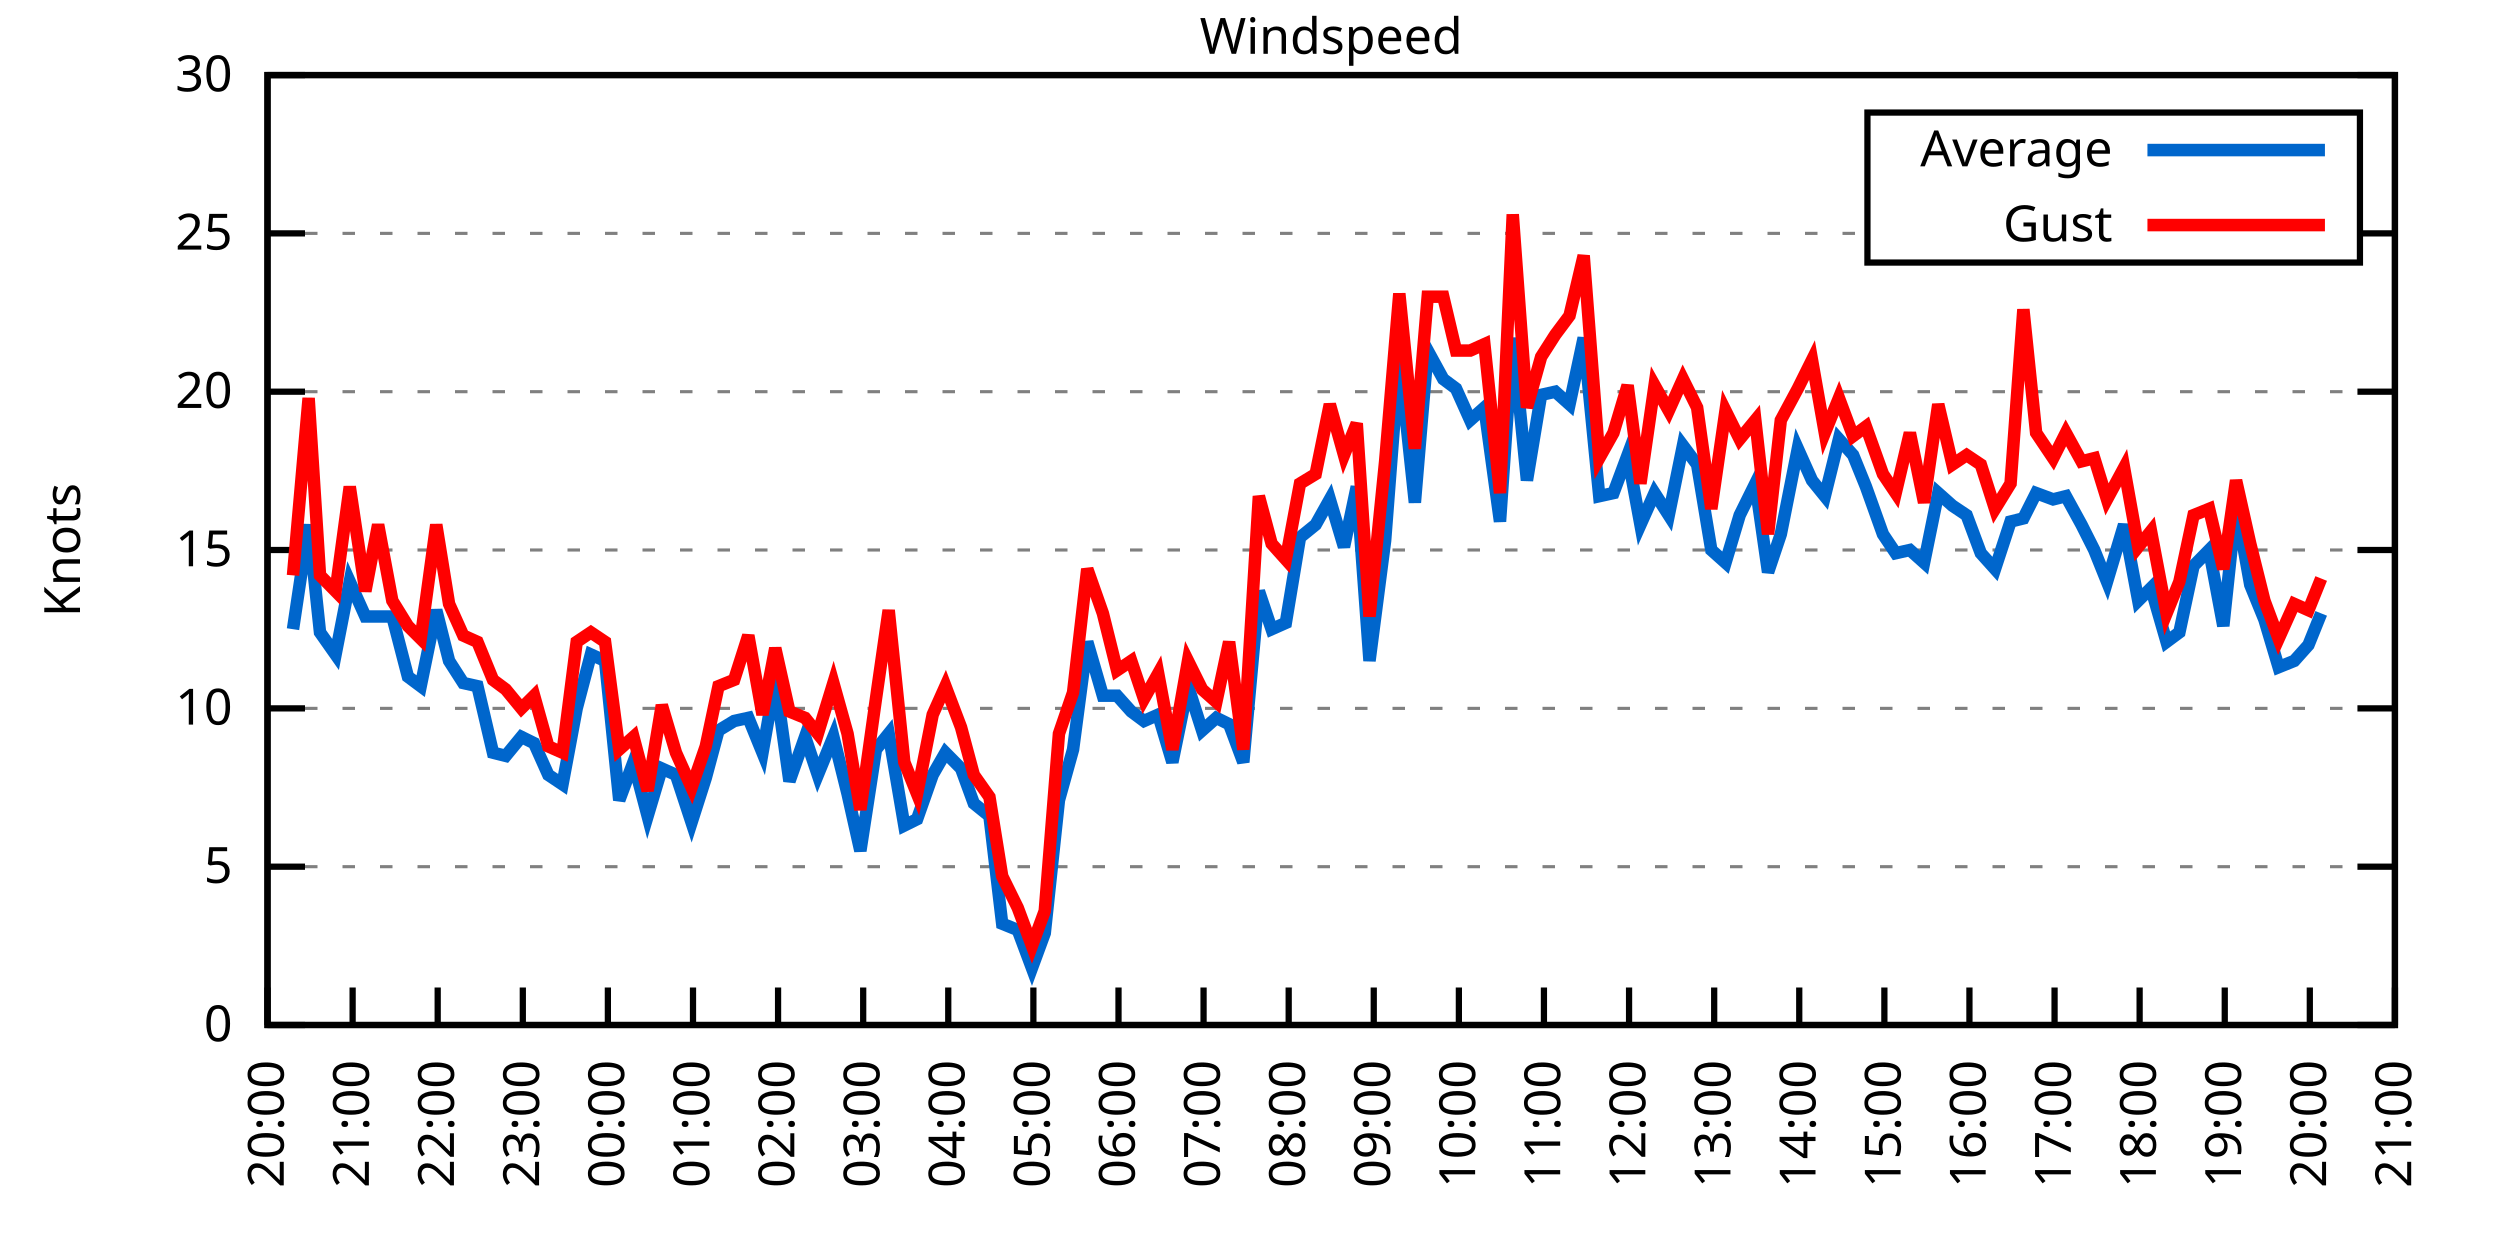
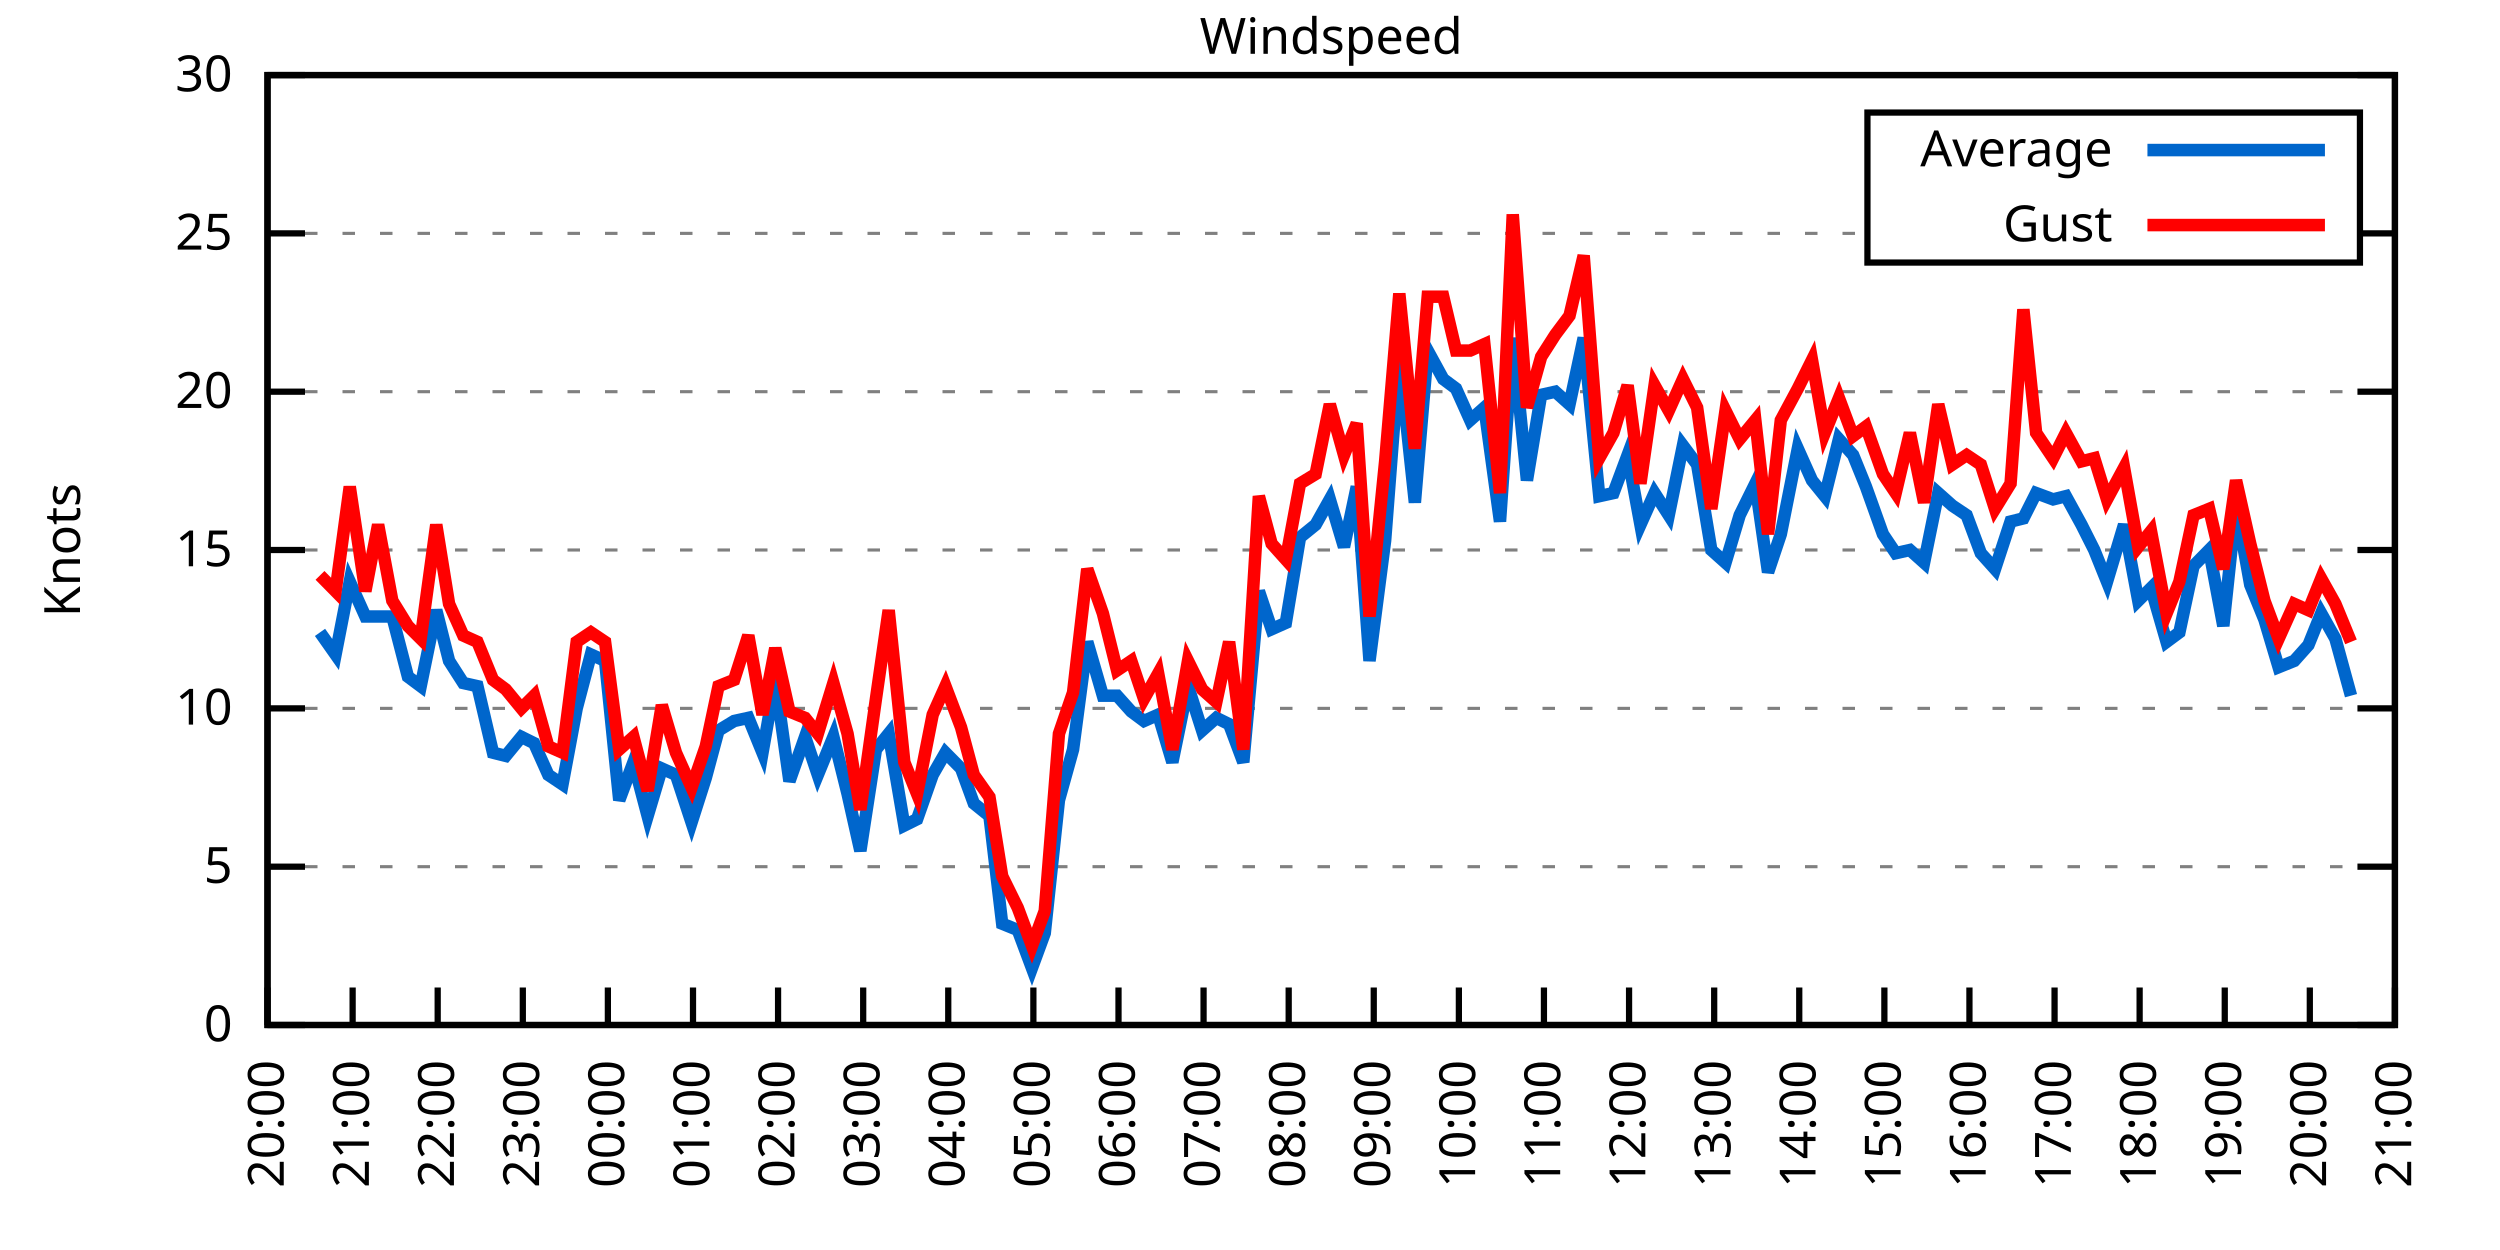
<svg xmlns="http://www.w3.org/2000/svg" xmlns:xlink="http://www.w3.org/1999/xlink" width="400" height="200" viewBox="0 0 400 200">
  <g id="gnuplot_canvas">
    <rect x="0" y="0" width="400" height="200" fill="none" />
    <defs>
      <circle id="gpDot" r="0.5" stroke-width="0.5" stroke="currentColor" />
      <path id="gpPt0" stroke-width="0.333" stroke="currentColor" d="M-1,0 h2 M0,-1 v2" />
      <path id="gpPt1" stroke-width="0.333" stroke="currentColor" d="M-1,-1 L1,1 M1,-1 L-1,1" />
      <path id="gpPt2" stroke-width="0.333" stroke="currentColor" d="M-1,0 L1,0 M0,-1 L0,1 M-1,-1 L1,1 M-1,1 L1,-1" />
      <rect id="gpPt3" stroke-width="0.333" stroke="currentColor" x="-1" y="-1" width="2" height="2" />
      <rect id="gpPt4" stroke-width="0.333" stroke="currentColor" fill="currentColor" x="-1" y="-1" width="2" height="2" />
      <circle id="gpPt5" stroke-width="0.333" stroke="currentColor" cx="0" cy="0" r="1" />
      <use xlink:href="#gpPt5" id="gpPt6" fill="currentColor" stroke="none" />
      <path id="gpPt7" stroke-width="0.333" stroke="currentColor" d="M0,-1.33 L-1.33,0.67 L1.33,0.67 z" />
      <use xlink:href="#gpPt7" id="gpPt8" fill="currentColor" stroke="none" />
      <use xlink:href="#gpPt7" id="gpPt9" stroke="currentColor" transform="rotate(180)" />
      <use xlink:href="#gpPt9" id="gpPt10" fill="currentColor" stroke="none" />
      <use xlink:href="#gpPt3" id="gpPt11" stroke="currentColor" transform="rotate(45)" />
      <use xlink:href="#gpPt11" id="gpPt12" fill="currentColor" stroke="none" />
      <path id="gpPt13" stroke-width="0.333" stroke="currentColor" d="M0,1.330 L1.265,0.411 L0.782,-1.067 L-0.782,-1.076 L-1.265,0.411 z" />
      <use xlink:href="#gpPt13" id="gpPt14" fill="currentColor" stroke="none" />
      <filter id="textbox" filterUnits="objectBoundingBox" x="0" y="0" height="1" width="1">
        <feFlood flood-color="white" flood-opacity="1" result="bgnd" />
        <feComposite in="SourceGraphic" in2="bgnd" operator="atop" />
      </filter>
      <filter id="greybox" filterUnits="objectBoundingBox" x="0" y="0" height="1" width="1">
        <feFlood flood-color="lightgrey" flood-opacity="1" result="grey" />
        <feComposite in="SourceGraphic" in2="grey" operator="atop" />
      </filter>
    </defs>
    <g fill="none" color="white" stroke="currentColor" stroke-width="1.00" stroke-linecap="butt" stroke-linejoin="miter">
</g>
    <g fill="none" color="black" stroke="currentColor" stroke-width="1.00" stroke-linecap="butt" stroke-linejoin="miter">
      <g stroke="none" shape-rendering="crispEdges">
        <polygon fill="rgb(255, 255, 255)" points="42.80,164.00 383.18,164.00 383.18,12.02 42.80,12.02 " />
      </g>
    </g>
    <g fill="none" color="black" stroke="currentColor" stroke-width="1.00" stroke-linecap="butt" stroke-linejoin="miter">
</g>
    <g fill="none" color="black" stroke="black" stroke-width="0.50" stroke-linecap="butt" stroke-linejoin="miter">
</g>
    <g fill="none" color="gray" stroke="currentColor" stroke-width="0.50" stroke-linecap="butt" stroke-linejoin="miter">
      <path stroke="gray" stroke-dasharray="2,4" class="gridline" d="M42.80,164.00 L383.19,164.00  " />
    </g>
    <g fill="none" color="gray" stroke="gray" stroke-width="1.00" stroke-linecap="butt" stroke-linejoin="miter">
</g>
    <g fill="none" color="black" stroke="currentColor" stroke-width="1.00" stroke-linecap="butt" stroke-linejoin="miter">
      <path stroke="black" d="M42.80,164.00 L48.80,164.00 M383.19,164.00 L377.19,164.00  " />
      <g transform="translate(37.20,166.60)" stroke="none" fill="black" font-family="Sans" font-size="8.00" text-anchor="end">
        <text>
          <tspan font-family="Sans"> 0</tspan>
        </text>
      </g>
    </g>
    <g fill="none" color="black" stroke="currentColor" stroke-width="1.00" stroke-linecap="butt" stroke-linejoin="miter">
</g>
    <g fill="none" color="black" stroke="black" stroke-width="0.50" stroke-linecap="butt" stroke-linejoin="miter">
</g>
    <g fill="none" color="gray" stroke="currentColor" stroke-width="0.50" stroke-linecap="butt" stroke-linejoin="miter">
      <path stroke="gray" stroke-dasharray="2,4" class="gridline" d="M42.80,138.67 L383.19,138.67  " />
    </g>
    <g fill="none" color="gray" stroke="gray" stroke-width="1.00" stroke-linecap="butt" stroke-linejoin="miter">
</g>
    <g fill="none" color="black" stroke="currentColor" stroke-width="1.00" stroke-linecap="butt" stroke-linejoin="miter">
      <path stroke="black" d="M42.80,138.67 L48.80,138.67 M383.19,138.67 L377.19,138.67  " />
      <g transform="translate(37.20,141.27)" stroke="none" fill="black" font-family="Sans" font-size="8.00" text-anchor="end">
        <text>
          <tspan font-family="Sans"> 5</tspan>
        </text>
      </g>
    </g>
    <g fill="none" color="black" stroke="currentColor" stroke-width="1.00" stroke-linecap="butt" stroke-linejoin="miter">
</g>
    <g fill="none" color="black" stroke="black" stroke-width="0.50" stroke-linecap="butt" stroke-linejoin="miter">
</g>
    <g fill="none" color="gray" stroke="currentColor" stroke-width="0.50" stroke-linecap="butt" stroke-linejoin="miter">
      <path stroke="gray" stroke-dasharray="2,4" class="gridline" d="M42.80,113.34 L383.19,113.34  " />
    </g>
    <g fill="none" color="gray" stroke="gray" stroke-width="1.00" stroke-linecap="butt" stroke-linejoin="miter">
</g>
    <g fill="none" color="black" stroke="currentColor" stroke-width="1.00" stroke-linecap="butt" stroke-linejoin="miter">
      <path stroke="black" d="M42.80,113.34 L48.80,113.34 M383.19,113.34 L377.19,113.34  " />
      <g transform="translate(37.20,115.94)" stroke="none" fill="black" font-family="Sans" font-size="8.00" text-anchor="end">
        <text>
          <tspan font-family="Sans"> 10</tspan>
        </text>
      </g>
    </g>
    <g fill="none" color="black" stroke="currentColor" stroke-width="1.00" stroke-linecap="butt" stroke-linejoin="miter">
</g>
    <g fill="none" color="black" stroke="black" stroke-width="0.50" stroke-linecap="butt" stroke-linejoin="miter">
</g>
    <g fill="none" color="gray" stroke="currentColor" stroke-width="0.50" stroke-linecap="butt" stroke-linejoin="miter">
      <path stroke="gray" stroke-dasharray="2,4" class="gridline" d="M42.80,88.00 L383.19,88.00  " />
    </g>
    <g fill="none" color="gray" stroke="gray" stroke-width="1.00" stroke-linecap="butt" stroke-linejoin="miter">
</g>
    <g fill="none" color="black" stroke="currentColor" stroke-width="1.00" stroke-linecap="butt" stroke-linejoin="miter">
      <path stroke="black" d="M42.80,88.00 L48.80,88.00 M383.19,88.00 L377.19,88.00  " />
      <g transform="translate(37.20,90.60)" stroke="none" fill="black" font-family="Sans" font-size="8.00" text-anchor="end">
        <text>
          <tspan font-family="Sans"> 15</tspan>
        </text>
      </g>
    </g>
    <g fill="none" color="black" stroke="currentColor" stroke-width="1.00" stroke-linecap="butt" stroke-linejoin="miter">
</g>
    <g fill="none" color="black" stroke="black" stroke-width="0.50" stroke-linecap="butt" stroke-linejoin="miter">
</g>
    <g fill="none" color="gray" stroke="currentColor" stroke-width="0.50" stroke-linecap="butt" stroke-linejoin="miter">
      <path stroke="gray" stroke-dasharray="2,4" class="gridline" d="M42.80,62.67 L383.19,62.67  " />
    </g>
    <g fill="none" color="gray" stroke="gray" stroke-width="1.00" stroke-linecap="butt" stroke-linejoin="miter">
</g>
    <g fill="none" color="black" stroke="currentColor" stroke-width="1.00" stroke-linecap="butt" stroke-linejoin="miter">
      <path stroke="black" d="M42.80,62.67 L48.80,62.67 M383.19,62.67 L377.19,62.67  " />
      <g transform="translate(37.20,65.27)" stroke="none" fill="black" font-family="Sans" font-size="8.00" text-anchor="end">
        <text>
          <tspan font-family="Sans"> 20</tspan>
        </text>
      </g>
    </g>
    <g fill="none" color="black" stroke="currentColor" stroke-width="1.00" stroke-linecap="butt" stroke-linejoin="miter">
</g>
    <g fill="none" color="black" stroke="black" stroke-width="0.50" stroke-linecap="butt" stroke-linejoin="miter">
</g>
    <g fill="none" color="gray" stroke="currentColor" stroke-width="0.50" stroke-linecap="butt" stroke-linejoin="miter">
      <path stroke="gray" stroke-dasharray="2,4" class="gridline" d="M42.80,37.34 L298.79,37.34 M377.59,37.34 L383.19,37.34  " />
    </g>
    <g fill="none" color="gray" stroke="gray" stroke-width="1.00" stroke-linecap="butt" stroke-linejoin="miter">
</g>
    <g fill="none" color="black" stroke="currentColor" stroke-width="1.00" stroke-linecap="butt" stroke-linejoin="miter">
      <path stroke="black" d="M42.80,37.34 L48.80,37.34 M383.19,37.34 L377.19,37.34  " />
      <g transform="translate(37.20,39.94)" stroke="none" fill="black" font-family="Sans" font-size="8.00" text-anchor="end">
        <text>
          <tspan font-family="Sans"> 25</tspan>
        </text>
      </g>
    </g>
    <g fill="none" color="black" stroke="currentColor" stroke-width="1.00" stroke-linecap="butt" stroke-linejoin="miter">
</g>
    <g fill="none" color="black" stroke="black" stroke-width="0.50" stroke-linecap="butt" stroke-linejoin="miter">
</g>
    <g fill="none" color="gray" stroke="currentColor" stroke-width="0.50" stroke-linecap="butt" stroke-linejoin="miter">
      <path stroke="gray" stroke-dasharray="2,4" class="gridline" d="M42.80,12.01 L383.19,12.01  " />
    </g>
    <g fill="none" color="gray" stroke="gray" stroke-width="1.00" stroke-linecap="butt" stroke-linejoin="miter">
</g>
    <g fill="none" color="black" stroke="currentColor" stroke-width="1.00" stroke-linecap="butt" stroke-linejoin="miter">
      <path stroke="black" d="M42.80,12.01 L48.80,12.01 M383.19,12.01 L377.19,12.01  " />
      <g transform="translate(37.20,14.61)" stroke="none" fill="black" font-family="Sans" font-size="8.00" text-anchor="end">
        <text>
          <tspan font-family="Sans"> 30</tspan>
        </text>
      </g>
    </g>
    <g fill="none" color="black" stroke="currentColor" stroke-width="1.00" stroke-linecap="butt" stroke-linejoin="miter">
      <path stroke="black" d="M42.80,164.00 L42.80,158.00  " />
      <g transform="translate(45.40,169.60) rotate(270.00)" stroke="none" fill="black" font-family="Sans" font-size="8.00" text-anchor="end">
        <text>
          <tspan font-family="Sans">20:00</tspan>
        </text>
      </g>
    </g>
    <g fill="none" color="black" stroke="currentColor" stroke-width="1.00" stroke-linecap="butt" stroke-linejoin="miter">
      <path stroke="black" d="M56.42,164.00 L56.42,158.00  " />
      <g transform="translate(59.02,169.60) rotate(270.00)" stroke="none" fill="black" font-family="Sans" font-size="8.00" text-anchor="end">
        <text>
          <tspan font-family="Sans">21:00</tspan>
        </text>
      </g>
    </g>
    <g fill="none" color="black" stroke="currentColor" stroke-width="1.00" stroke-linecap="butt" stroke-linejoin="miter">
      <path stroke="black" d="M70.03,164.00 L70.03,158.00  " />
      <g transform="translate(72.63,169.60) rotate(270.00)" stroke="none" fill="black" font-family="Sans" font-size="8.00" text-anchor="end">
        <text>
          <tspan font-family="Sans">22:00</tspan>
        </text>
      </g>
    </g>
    <g fill="none" color="black" stroke="currentColor" stroke-width="1.00" stroke-linecap="butt" stroke-linejoin="miter">
      <path stroke="black" d="M83.65,164.00 L83.65,158.00  " />
      <g transform="translate(86.25,169.60) rotate(270.00)" stroke="none" fill="black" font-family="Sans" font-size="8.00" text-anchor="end">
        <text>
          <tspan font-family="Sans">23:00</tspan>
        </text>
      </g>
    </g>
    <g fill="none" color="black" stroke="currentColor" stroke-width="1.00" stroke-linecap="butt" stroke-linejoin="miter">
      <path stroke="black" d="M97.26,164.00 L97.26,158.00  " />
      <g transform="translate(99.86,169.60) rotate(270.00)" stroke="none" fill="black" font-family="Sans" font-size="8.00" text-anchor="end">
        <text>
          <tspan font-family="Sans">00:00</tspan>
        </text>
      </g>
    </g>
    <g fill="none" color="black" stroke="currentColor" stroke-width="1.00" stroke-linecap="butt" stroke-linejoin="miter">
      <path stroke="black" d="M110.88,164.00 L110.88,158.00  " />
      <g transform="translate(113.48,169.60) rotate(270.00)" stroke="none" fill="black" font-family="Sans" font-size="8.00" text-anchor="end">
        <text>
          <tspan font-family="Sans">01:00</tspan>
        </text>
      </g>
    </g>
    <g fill="none" color="black" stroke="currentColor" stroke-width="1.00" stroke-linecap="butt" stroke-linejoin="miter">
      <path stroke="black" d="M124.49,164.00 L124.49,158.00  " />
      <g transform="translate(127.09,169.60) rotate(270.00)" stroke="none" fill="black" font-family="Sans" font-size="8.00" text-anchor="end">
        <text>
          <tspan font-family="Sans">02:00</tspan>
        </text>
      </g>
    </g>
    <g fill="none" color="black" stroke="currentColor" stroke-width="1.00" stroke-linecap="butt" stroke-linejoin="miter">
      <path stroke="black" d="M138.11,164.00 L138.11,158.00  " />
      <g transform="translate(140.71,169.60) rotate(270.00)" stroke="none" fill="black" font-family="Sans" font-size="8.00" text-anchor="end">
        <text>
          <tspan font-family="Sans">03:00</tspan>
        </text>
      </g>
    </g>
    <g fill="none" color="black" stroke="currentColor" stroke-width="1.00" stroke-linecap="butt" stroke-linejoin="miter">
      <path stroke="black" d="M151.72,164.00 L151.72,158.00  " />
      <g transform="translate(154.32,169.60) rotate(270.00)" stroke="none" fill="black" font-family="Sans" font-size="8.00" text-anchor="end">
        <text>
          <tspan font-family="Sans">04:00</tspan>
        </text>
      </g>
    </g>
    <g fill="none" color="black" stroke="currentColor" stroke-width="1.00" stroke-linecap="butt" stroke-linejoin="miter">
      <path stroke="black" d="M165.34,164.00 L165.34,158.00  " />
      <g transform="translate(167.94,169.60) rotate(270.00)" stroke="none" fill="black" font-family="Sans" font-size="8.00" text-anchor="end">
        <text>
          <tspan font-family="Sans">05:00</tspan>
        </text>
      </g>
    </g>
    <g fill="none" color="black" stroke="currentColor" stroke-width="1.00" stroke-linecap="butt" stroke-linejoin="miter">
      <path stroke="black" d="M178.96,164.00 L178.96,158.00  " />
      <g transform="translate(181.56,169.60) rotate(270.00)" stroke="none" fill="black" font-family="Sans" font-size="8.00" text-anchor="end">
        <text>
          <tspan font-family="Sans">06:00</tspan>
        </text>
      </g>
    </g>
    <g fill="none" color="black" stroke="currentColor" stroke-width="1.00" stroke-linecap="butt" stroke-linejoin="miter">
      <path stroke="black" d="M192.57,164.00 L192.57,158.00  " />
      <g transform="translate(195.17,169.60) rotate(270.00)" stroke="none" fill="black" font-family="Sans" font-size="8.00" text-anchor="end">
        <text>
          <tspan font-family="Sans">07:00</tspan>
        </text>
      </g>
    </g>
    <g fill="none" color="black" stroke="currentColor" stroke-width="1.00" stroke-linecap="butt" stroke-linejoin="miter">
      <path stroke="black" d="M206.19,164.00 L206.19,158.00  " />
      <g transform="translate(208.79,169.60) rotate(270.00)" stroke="none" fill="black" font-family="Sans" font-size="8.00" text-anchor="end">
        <text>
          <tspan font-family="Sans">08:00</tspan>
        </text>
      </g>
    </g>
    <g fill="none" color="black" stroke="currentColor" stroke-width="1.00" stroke-linecap="butt" stroke-linejoin="miter">
      <path stroke="black" d="M219.80,164.00 L219.80,158.00  " />
      <g transform="translate(222.40,169.60) rotate(270.00)" stroke="none" fill="black" font-family="Sans" font-size="8.00" text-anchor="end">
        <text>
          <tspan font-family="Sans">09:00</tspan>
        </text>
      </g>
    </g>
    <g fill="none" color="black" stroke="currentColor" stroke-width="1.00" stroke-linecap="butt" stroke-linejoin="miter">
      <path stroke="black" d="M233.42,164.00 L233.42,158.00  " />
      <g transform="translate(236.02,169.60) rotate(270.00)" stroke="none" fill="black" font-family="Sans" font-size="8.00" text-anchor="end">
        <text>
          <tspan font-family="Sans">10:00</tspan>
        </text>
      </g>
    </g>
    <g fill="none" color="black" stroke="currentColor" stroke-width="1.00" stroke-linecap="butt" stroke-linejoin="miter">
      <path stroke="black" d="M247.03,164.00 L247.03,158.00  " />
      <g transform="translate(249.63,169.60) rotate(270.00)" stroke="none" fill="black" font-family="Sans" font-size="8.00" text-anchor="end">
        <text>
          <tspan font-family="Sans">11:00</tspan>
        </text>
      </g>
    </g>
    <g fill="none" color="black" stroke="currentColor" stroke-width="1.00" stroke-linecap="butt" stroke-linejoin="miter">
      <path stroke="black" d="M260.65,164.00 L260.65,158.00  " />
      <g transform="translate(263.25,169.60) rotate(270.00)" stroke="none" fill="black" font-family="Sans" font-size="8.00" text-anchor="end">
        <text>
          <tspan font-family="Sans">12:00</tspan>
        </text>
      </g>
    </g>
    <g fill="none" color="black" stroke="currentColor" stroke-width="1.00" stroke-linecap="butt" stroke-linejoin="miter">
      <path stroke="black" d="M274.27,164.00 L274.27,158.00  " />
      <g transform="translate(276.87,169.60) rotate(270.00)" stroke="none" fill="black" font-family="Sans" font-size="8.00" text-anchor="end">
        <text>
          <tspan font-family="Sans">13:00</tspan>
        </text>
      </g>
    </g>
    <g fill="none" color="black" stroke="currentColor" stroke-width="1.00" stroke-linecap="butt" stroke-linejoin="miter">
      <path stroke="black" d="M287.88,164.00 L287.88,158.00  " />
      <g transform="translate(290.48,169.60) rotate(270.00)" stroke="none" fill="black" font-family="Sans" font-size="8.00" text-anchor="end">
        <text>
          <tspan font-family="Sans">14:00</tspan>
        </text>
      </g>
    </g>
    <g fill="none" color="black" stroke="currentColor" stroke-width="1.00" stroke-linecap="butt" stroke-linejoin="miter">
      <path stroke="black" d="M301.50,164.00 L301.50,158.00  " />
      <g transform="translate(304.10,169.60) rotate(270.00)" stroke="none" fill="black" font-family="Sans" font-size="8.00" text-anchor="end">
        <text>
          <tspan font-family="Sans">15:00</tspan>
        </text>
      </g>
    </g>
    <g fill="none" color="black" stroke="currentColor" stroke-width="1.00" stroke-linecap="butt" stroke-linejoin="miter">
      <path stroke="black" d="M315.11,164.00 L315.11,158.00  " />
      <g transform="translate(317.71,169.60) rotate(270.00)" stroke="none" fill="black" font-family="Sans" font-size="8.00" text-anchor="end">
        <text>
          <tspan font-family="Sans">16:00</tspan>
        </text>
      </g>
    </g>
    <g fill="none" color="black" stroke="currentColor" stroke-width="1.00" stroke-linecap="butt" stroke-linejoin="miter">
      <path stroke="black" d="M328.73,164.00 L328.73,158.00  " />
      <g transform="translate(331.33,169.60) rotate(270.00)" stroke="none" fill="black" font-family="Sans" font-size="8.00" text-anchor="end">
        <text>
          <tspan font-family="Sans">17:00</tspan>
        </text>
      </g>
    </g>
    <g fill="none" color="black" stroke="currentColor" stroke-width="1.00" stroke-linecap="butt" stroke-linejoin="miter">
      <path stroke="black" d="M342.34,164.00 L342.34,158.00  " />
      <g transform="translate(344.94,169.60) rotate(270.00)" stroke="none" fill="black" font-family="Sans" font-size="8.00" text-anchor="end">
        <text>
          <tspan font-family="Sans">18:00</tspan>
        </text>
      </g>
    </g>
    <g fill="none" color="black" stroke="currentColor" stroke-width="1.00" stroke-linecap="butt" stroke-linejoin="miter">
      <path stroke="black" d="M355.96,164.00 L355.96,158.00  " />
      <g transform="translate(358.56,169.60) rotate(270.00)" stroke="none" fill="black" font-family="Sans" font-size="8.00" text-anchor="end">
        <text>
          <tspan font-family="Sans">19:00</tspan>
        </text>
      </g>
    </g>
    <g fill="none" color="black" stroke="currentColor" stroke-width="1.00" stroke-linecap="butt" stroke-linejoin="miter">
      <path stroke="black" d="M369.57,164.00 L369.57,158.00  " />
      <g transform="translate(372.17,169.60) rotate(270.00)" stroke="none" fill="black" font-family="Sans" font-size="8.00" text-anchor="end">
        <text>
          <tspan font-family="Sans">20:00</tspan>
        </text>
      </g>
    </g>
    <g fill="none" color="black" stroke="currentColor" stroke-width="1.00" stroke-linecap="butt" stroke-linejoin="miter">
      <path stroke="black" d="M383.19,164.00 L383.19,158.00  " />
      <g transform="translate(385.79,169.60) rotate(270.00)" stroke="none" fill="black" font-family="Sans" font-size="8.00" text-anchor="end">
        <text>
          <tspan font-family="Sans">21:00</tspan>
        </text>
      </g>
    </g>
    <g fill="none" color="black" stroke="currentColor" stroke-width="1.00" stroke-linecap="butt" stroke-linejoin="miter">
</g>
    <g fill="none" color="black" stroke="currentColor" stroke-width="1.00" stroke-linecap="butt" stroke-linejoin="miter">
      <path stroke="black" d="M42.80,12.01 L42.80,164.00 L383.19,164.00 L383.19,12.01 L42.80,12.01 Z  " />
    </g>
    <g fill="none" color="black" stroke="currentColor" stroke-width="1.00" stroke-linecap="butt" stroke-linejoin="miter">
</g>
    <g fill="none" color="black" stroke="currentColor" stroke-width="1.00" stroke-linecap="butt" stroke-linejoin="miter">
      <path stroke="black" d="M298.79,42.01 L298.79,18.01 L377.59,18.01 L377.59,42.01 L298.79,42.01 Z  " />
    </g>
    <g id="Windspeed_plot_1">
      <g fill="none" color="white" stroke="black" stroke-width="2.00" stroke-linecap="butt" stroke-linejoin="miter">
</g>
      <g fill="none" color="black" stroke="currentColor" stroke-width="2.00" stroke-linecap="butt" stroke-linejoin="miter">
        <g transform="translate(337.99,26.61)" stroke="none" fill="black" font-family="Sans" font-size="8.00" text-anchor="end">
          <text>
            <tspan font-family="Sans">Average</tspan>
          </text>
        </g>
      </g>
      <g fill="none" color="black" stroke="currentColor" stroke-width="2.00" stroke-linecap="butt" stroke-linejoin="miter">
-         <path stroke="rgb(  0, 102, 204)" d="M343.59,24.01 L371.99,24.01 M46.88,100.67 L49.38,83.95 L51.20,101.18 L53.69,104.72 L55.96,93.07 L58.46,98.64   L60.50,98.64 L62.77,98.64 L65.27,108.27 L67.31,109.79 L69.80,97.63 L71.85,105.74 L74.12,109.28 L76.39,109.79   L78.88,120.43 L80.92,120.94 L83.42,117.90 L85.46,118.91 L87.73,123.98 L90.00,125.50 L92.27,113.34 L94.54,104.72   L96.81,105.74 L99.08,128.03 L101.35,121.95 L103.62,130.56 L105.89,122.96 L108.15,123.98 L110.65,131.58 L112.92,124.48   L114.96,116.88 L117.46,115.36 L119.73,114.86 L122.00,120.43 L124.04,108.78 L126.31,124.99 L128.81,117.90 L130.85,123.98   L133.34,117.90 L135.61,127.02 L137.66,136.14 L140.15,119.92 L142.19,117.39 L144.69,132.08 L146.73,131.07 L149.23,123.98   L151.27,120.43 L153.77,122.96 L155.81,128.54 L158.31,130.56 L160.35,147.79 L162.84,148.80 L165.11,154.88 L167.16,149.31   L169.43,128.03 L171.69,119.92 L173.96,102.70 L176.46,111.31 L178.73,111.31 L181.00,113.84 L183.04,115.36 L185.31,114.35   L187.58,121.95 L190.08,109.79 L192.34,116.88 L194.61,114.86 L196.66,115.87 L198.93,121.95 L201.42,94.59 L203.46,100.67   L205.73,99.66 L208.00,85.98 L210.50,83.95 L212.77,79.90 L215.04,87.50 L217.08,77.87 L219.12,105.74 L221.62,86.49   L223.89,57.10 L226.38,80.41 L228.43,56.09 L230.92,60.65 L232.96,62.17 L235.23,67.23 L237.50,65.21 L240.00,83.45   L242.04,54.06 L244.31,76.86 L246.58,63.18 L248.85,62.67 L251.12,64.70 L253.39,54.06 L255.88,79.39 L258.15,78.89   L260.42,72.81 L262.47,83.95 L264.73,78.89 L267.00,82.43 L269.27,71.29 L271.54,74.33 L273.81,88.00 L276.08,90.03   L278.35,82.43 L280.85,77.37 L282.89,91.55 L284.93,85.47 L287.65,71.79 L289.92,76.86 L291.97,79.39 L294.23,70.27   L296.50,72.81 L298.55,77.87 L301.27,85.47 L303.31,88.51 L305.58,88.00 L307.85,90.03 L310.12,78.89 L312.39,80.91   L314.66,82.43 L316.93,88.51 L319.20,91.04 L321.69,83.45 L323.74,82.94 L325.78,78.89 L328.50,79.90 L330.54,79.39   L333.04,83.95 L335.08,88.00 L337.12,93.07 L339.85,83.95 L342.12,96.11 L344.16,94.08 L346.65,102.70 L348.70,101.18   L350.97,90.54 L353.46,88.00 L355.73,100.16 L357.77,80.91 L360.04,93.58 L362.31,99.15 L364.58,106.75 L367.08,105.74   L369.35,103.20 L371.39,98.14  " />
+         <path stroke="rgb(  0, 102, 204)" d="M343.59,24.01 L371.99,24.01 M51.20,101.18 L53.69,104.72 L55.96,93.07 L58.46,98.64 L60.50,98.64 L62.77,98.64   L65.27,108.27 L67.31,109.79 L69.80,97.63 L71.85,105.74 L74.12,109.28 L76.39,109.79 L78.88,120.43 L80.92,120.94   L83.42,117.90 L85.46,118.91 L87.73,123.98 L90.00,125.50 L92.27,113.34 L94.54,104.72 L96.81,105.74 L99.08,128.03   L101.35,121.95 L103.62,130.56 L105.89,122.96 L108.15,123.98 L110.65,131.58 L112.92,124.48 L114.96,116.88 L117.46,115.36   L119.73,114.86 L122.00,120.43 L124.04,108.78 L126.31,124.99 L128.81,117.90 L130.85,123.98 L133.34,117.90 L135.61,127.02   L137.66,136.14 L140.15,119.92 L142.19,117.39 L144.69,132.08 L146.73,131.07 L149.23,123.98 L151.27,120.43 L153.77,122.96   L155.81,128.54 L158.31,130.56 L160.35,147.79 L162.84,148.80 L165.11,154.88 L167.16,149.31 L169.43,128.03 L171.69,119.92   L173.96,102.70 L176.46,111.31 L178.73,111.31 L181.00,113.84 L183.04,115.36 L185.31,114.35 L187.58,121.95 L190.08,109.79   L192.34,116.88 L194.61,114.86 L196.66,115.87 L198.93,121.95 L201.42,94.59 L203.46,100.67 L205.73,99.66 L208.00,85.98   L210.50,83.95 L212.77,79.90 L215.04,87.50 L217.08,77.87 L219.12,105.74 L221.62,86.49 L223.89,57.10 L226.38,80.41   L228.43,56.09 L230.92,60.65 L232.96,62.17 L235.23,67.23 L237.50,65.21 L240.00,83.45 L242.04,54.06 L244.31,76.86   L246.58,63.18 L248.85,62.67 L251.12,64.70 L253.39,54.06 L255.88,79.39 L258.15,78.89 L260.42,72.81 L262.47,83.95   L264.73,78.89 L267.00,82.43 L269.27,71.29 L271.54,74.33 L273.81,88.00 L276.08,90.03 L278.35,82.43 L280.85,77.37   L282.89,91.55 L284.93,85.47 L287.65,71.79 L289.92,76.86 L291.97,79.39 L294.23,70.27 L296.50,72.81 L298.55,77.87   L301.27,85.47 L303.31,88.51 L305.58,88.00 L307.85,90.03 L310.12,78.89 L312.39,80.91 L314.66,82.43 L316.93,88.51   L319.20,91.04 L321.69,83.45 L323.74,82.94 L325.78,78.89 L328.50,79.90 L330.54,79.39 L333.04,83.95 L335.08,88.00   L337.12,93.07 L339.85,83.95 L342.12,96.11 L344.16,94.08 L346.65,102.70 L348.70,101.18 L350.97,90.54 L353.46,88.00   L355.73,100.16 L357.77,80.91 L360.04,93.58 L362.31,99.15 L364.58,106.75 L367.08,105.74 L369.35,103.20 L371.39,98.14   L373.66,102.19 L376.16,111.31  " />
      </g>
    </g>
    <g id="Windspeed_plot_2">
      <g fill="none" color="black" stroke="currentColor" stroke-width="2.00" stroke-linecap="butt" stroke-linejoin="miter">
        <g transform="translate(337.99,38.61)" stroke="none" fill="black" font-family="Sans" font-size="8.00" text-anchor="end">
          <text>
            <tspan font-family="Sans">Gust</tspan>
          </text>
        </g>
      </g>
      <g fill="none" color="black" stroke="currentColor" stroke-width="2.00" stroke-linecap="butt" stroke-linejoin="miter">
-         <path stroke="rgb(255,   0,   0)" d="M343.59,36.01 L371.99,36.01 M46.88,92.06 L49.38,63.69 L51.20,92.06 L53.69,94.59 L55.96,77.87 L58.46,94.59   L60.50,83.95 L62.77,96.11 L65.27,100.16 L67.31,102.19 L69.80,83.95 L71.85,96.62 L74.12,101.68 L76.39,102.70   L78.88,108.78 L80.92,110.30 L83.42,113.34 L85.46,111.31 L87.73,119.42 L90.00,120.43 L92.27,102.70 L94.54,101.18   L96.81,102.70 L99.08,119.92 L101.35,117.90 L103.62,126.51 L105.89,112.83 L108.15,120.43 L110.65,126.00 L112.92,119.42   L114.96,109.79 L117.46,108.78 L119.73,101.68 L122.00,114.35 L124.04,103.71 L126.31,113.84 L128.81,114.86 L130.85,117.39   L133.34,109.28 L135.61,117.39 L137.66,129.55 L140.15,111.82 L142.19,97.63 L144.69,121.95 L146.73,127.02 L149.23,114.35   L151.27,109.79 L153.77,116.38 L155.81,123.98 L158.31,127.52 L160.35,140.19 L162.84,145.25 L165.11,151.33 L167.16,145.76   L169.43,117.39 L171.69,110.80 L173.96,91.04 L176.46,98.14 L178.73,107.26 L181.00,105.74 L183.04,111.82 L185.31,107.76   L187.58,119.92 L190.08,105.74 L192.34,110.30 L194.61,112.32 L196.66,102.70 L198.93,119.92 L201.42,79.39 L203.46,86.99   L205.73,89.52 L208.00,77.37 L210.50,75.85 L212.77,64.70 L215.04,72.81 L217.08,67.74 L219.12,98.64 L221.62,73.82   L223.89,46.97 L226.38,71.79 L228.43,47.47 L230.92,47.47 L232.96,56.09 L235.23,56.09 L237.50,55.07 L240.00,78.89   L242.04,34.30 L244.31,65.21 L246.58,57.10 L248.85,53.55 L251.12,50.51 L253.39,40.89 L255.88,73.31 L258.15,69.26   L260.42,61.66 L262.47,77.37 L264.73,61.66 L267.00,65.71 L269.27,60.65 L271.54,65.21 L273.81,81.42 L276.08,65.71   L278.35,70.27 L280.85,67.23 L282.89,85.47 L284.93,67.23 L287.65,62.17 L289.92,57.61 L291.97,69.26 L294.23,63.69   L296.50,69.77 L298.55,68.25 L301.27,75.85 L303.31,78.89 L305.58,69.26 L307.85,80.41 L310.12,64.70 L312.39,74.33   L314.66,72.81 L316.93,74.33 L319.20,81.42 L321.69,77.37 L323.74,49.50 L325.78,69.26 L328.50,73.31 L330.54,69.26   L333.04,73.82 L335.08,73.31 L337.12,79.90 L339.85,74.83 L342.12,87.50 L344.16,84.97 L346.65,98.14 L348.70,93.07   L350.97,82.43 L353.46,81.42 L355.73,91.04 L357.77,76.86 L360.04,86.99 L362.31,96.11 L364.58,102.19 L367.08,96.62   L369.35,97.63 L371.39,92.56  " />
+         <path stroke="rgb(255,   0,   0)" d="M343.59,36.01 L371.99,36.01 M51.20,92.06 L53.69,94.59 L55.96,77.87 L58.46,94.59 L60.50,83.95 L62.77,96.11   L65.27,100.16 L67.31,102.19 L69.80,83.95 L71.85,96.62 L74.12,101.68 L76.39,102.70 L78.88,108.78 L80.92,110.30   L83.42,113.34 L85.46,111.31 L87.73,119.42 L90.00,120.43 L92.27,102.70 L94.54,101.18 L96.81,102.70 L99.08,119.92   L101.35,117.90 L103.62,126.51 L105.89,112.83 L108.15,120.43 L110.65,126.00 L112.92,119.42 L114.96,109.79 L117.46,108.78   L119.73,101.68 L122.00,114.35 L124.04,103.71 L126.31,113.84 L128.81,114.86 L130.85,117.39 L133.34,109.28 L135.61,117.39   L137.66,129.55 L140.15,111.82 L142.19,97.63 L144.69,121.95 L146.73,127.02 L149.23,114.35 L151.27,109.79 L153.77,116.38   L155.81,123.98 L158.31,127.52 L160.35,140.19 L162.84,145.25 L165.11,151.33 L167.16,145.76 L169.43,117.39 L171.69,110.80   L173.96,91.04 L176.46,98.14 L178.73,107.26 L181.00,105.74 L183.04,111.82 L185.31,107.76 L187.58,119.92 L190.08,105.74   L192.34,110.30 L194.61,112.32 L196.66,102.70 L198.93,119.92 L201.42,79.39 L203.46,86.99 L205.73,89.52 L208.00,77.37   L210.50,75.85 L212.77,64.70 L215.04,72.81 L217.08,67.74 L219.12,98.64 L221.62,73.82 L223.89,46.97 L226.38,71.79   L228.43,47.47 L230.92,47.47 L232.96,56.09 L235.23,56.09 L237.50,55.07 L240.00,78.89 L242.04,34.30 L244.31,65.21   L246.58,57.10 L248.85,53.55 L251.12,50.51 L253.39,40.89 L255.88,73.31 L258.15,69.26 L260.42,61.66 L262.47,77.37   L264.73,61.66 L267.00,65.71 L269.27,60.65 L271.54,65.21 L273.81,81.42 L276.08,65.71 L278.35,70.27 L280.85,67.23   L282.89,85.47 L284.93,67.23 L287.65,62.17 L289.92,57.61 L291.97,69.26 L294.23,63.69 L296.50,69.77 L298.55,68.25   L301.27,75.85 L303.31,78.89 L305.58,69.26 L307.85,80.41 L310.12,64.70 L312.39,74.33 L314.66,72.81 L316.93,74.33   L319.20,81.42 L321.69,77.37 L323.74,49.50 L325.78,69.26 L328.50,73.31 L330.54,69.26 L333.04,73.82 L335.08,73.31   L337.12,79.90 L339.85,74.83 L342.12,87.50 L344.16,84.97 L346.65,98.14 L348.70,93.07 L350.97,82.43 L353.46,81.42   L355.73,91.04 L357.77,76.86 L360.04,86.99 L362.31,96.11 L364.58,102.19 L367.08,96.62 L369.35,97.63 L371.39,92.56   L373.66,96.62 L376.16,102.70  " />
      </g>
    </g>
    <g fill="none" color="black" stroke="currentColor" stroke-width="2.00" stroke-linecap="butt" stroke-linejoin="miter">
</g>
    <g fill="none" color="black" stroke="black" stroke-width="1.00" stroke-linecap="butt" stroke-linejoin="miter">
</g>
    <g fill="none" color="black" stroke="currentColor" stroke-width="1.00" stroke-linecap="butt" stroke-linejoin="miter">
      <path stroke="black" d="M42.80,12.01 L42.80,164.00 L383.19,164.00 L383.19,12.01 L42.80,12.01 Z  " />
      <g transform="translate(12.80,88.01) rotate(270.00)" stroke="none" fill="black" font-family="Sans" font-size="8.00" text-anchor="middle">
        <text>
          <tspan font-family="Sans">Knots</tspan>
        </text>
      </g>
    </g>
    <g fill="none" color="black" stroke="currentColor" stroke-width="1.00" stroke-linecap="butt" stroke-linejoin="miter">
</g>
    <g fill="none" color="black" stroke="currentColor" stroke-width="1.00" stroke-linecap="butt" stroke-linejoin="miter">
      <g transform="translate(212.99,8.61)" stroke="none" fill="black" font-family="Sans" font-size="8.00" text-anchor="middle">
        <text>
          <tspan font-family="Sans">Windspeed</tspan>
        </text>
      </g>
    </g>
    <g fill="none" color="black" stroke="currentColor" stroke-width="1.00" stroke-linecap="butt" stroke-linejoin="miter">
</g>
  </g>
</svg>
